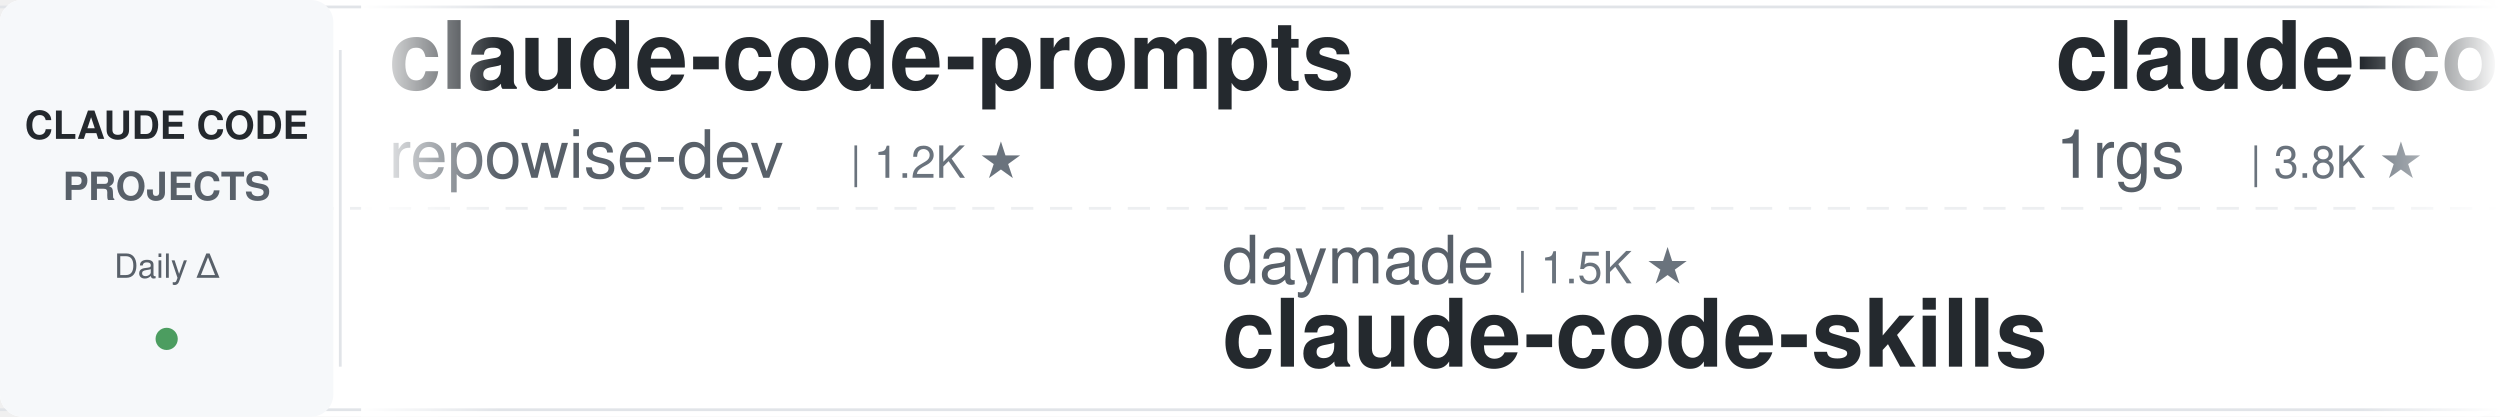
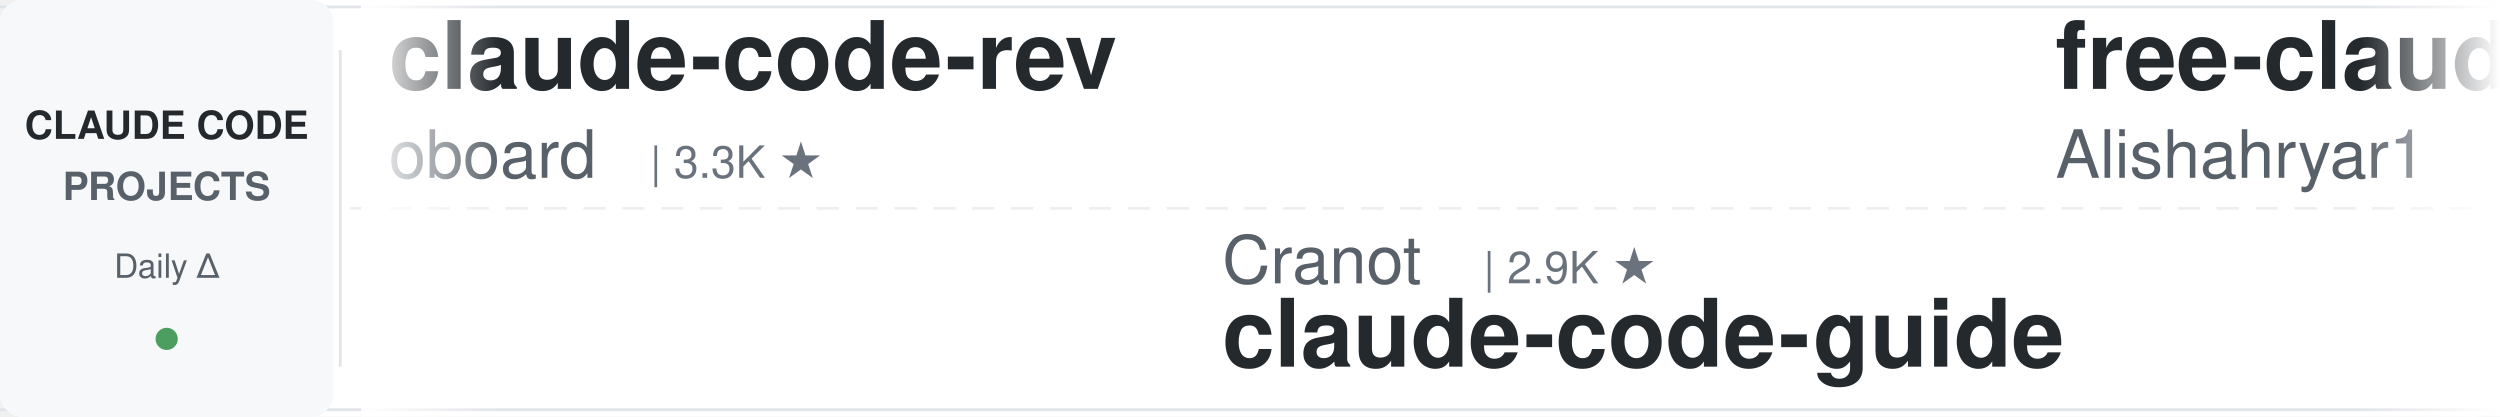
<svg xmlns="http://www.w3.org/2000/svg" width="900" height="150">
  <defs>
    <linearGradient id="leftFade" x1="0%" y1="0%" x2="100%" y2="0%">
      <stop offset="0%" style="stop-color:#ffffff;stop-opacity:1" />
      <stop offset="100%" style="stop-color:#ffffff;stop-opacity:0" />
    </linearGradient>
    <linearGradient id="rightFade" x1="0%" y1="0%" x2="100%" y2="0%">
      <stop offset="0%" style="stop-color:#ffffff;stop-opacity:0" />
      <stop offset="100%" style="stop-color:#ffffff;stop-opacity:1" />
    </linearGradient>
  </defs>
  <rect width="900" height="150" fill="#ffffff" rx="8" />
  <rect x="0" y="2" width="900" height="1" fill="#e1e4e8" />
  <rect x="0" y="147" width="900" height="1" fill="#e1e4e8" />
  <line x1="0" y1="75" x2="900" y2="75" stroke="#e1e4e8" stroke-width="1" stroke-dasharray="8 6" opacity="0.6" />
  <rect x="0" y="0" width="120" height="150" fill="#f6f8fa" rx="8" />
  <text x="60" y="50" font-family="-apple-system, BlinkMacSystemFont, 'Segoe UI', Helvetica, Arial, sans-serif" font-size="14" font-weight="600" fill="#24292e" text-anchor="middle">CLAUDE CODE</text>
  <text x="60" y="72" font-family="-apple-system, BlinkMacSystemFont, 'Segoe UI', Helvetica, Arial, sans-serif" font-size="14" font-weight="600" fill="#586069" text-anchor="middle">PROJECTS</text>
  <text x="60" y="100" font-family="-apple-system, BlinkMacSystemFont, 'Segoe UI', Helvetica, Arial, sans-serif" font-size="12" font-weight="500" fill="#586069" text-anchor="middle">Daily Δ</text>
  <circle cx="60" cy="122" r="4" fill="#22863a" opacity="0.8" />
  <rect x="122" y="18" width="1" height="114" fill="#e1e4e8" />
  <clipPath id="tickerClip">
    <rect x="130" y="0" width="770" height="150" />
  </clipPath>
  <g clip-path="url(#tickerClip)">
    <g id="tickerItems">
      <animateTransform attributeName="transform" attributeType="XML" type="translate" from="0 0" to="-3000 0" dur="54s" repeatCount="indefinite" />
      <g transform="translate(0, 0)">
-         <text x="140" y="32" font-family="-apple-system, BlinkMacSystemFont, 'Segoe UI', Helvetica, Arial, sans-serif" font-size="34" font-weight="600" fill="#24292e">claude-code-prompts</text>
-         <text x="140" y="64" font-family="-apple-system, BlinkMacSystemFont, 'Segoe UI', Helvetica, Arial, sans-serif" font-size="24" font-weight="400" fill="#586069">repowise-dev</text>
-         <text x="306" y="64" font-family="-apple-system, BlinkMacSystemFont, 'Segoe UI', Helvetica, Arial, sans-serif" font-size="16" font-weight="500" fill="#6a737d">| 1.2K ★</text>
+         <text x="140" y="32" font-family="-apple-system, BlinkMacSystemFont, 'Segoe UI', Helvetica, Arial, sans-serif" font-size="34" font-weight="600" fill="#24292e">claude-code-rev</text>
+         <text x="140" y="64" font-family="-apple-system, BlinkMacSystemFont, 'Segoe UI', Helvetica, Arial, sans-serif" font-size="24" font-weight="400" fill="#586069">oboard</text>
+         <text x="234" y="64" font-family="-apple-system, BlinkMacSystemFont, 'Segoe UI', Helvetica, Arial, sans-serif" font-size="16" font-weight="500" fill="#6a737d">| 3.3K ★</text>
      </g>
      <g transform="translate(300, 0)">
-         <text x="140" y="102" font-family="-apple-system, BlinkMacSystemFont, 'Segoe UI', Helvetica, Arial, sans-serif" font-size="24" font-weight="400" fill="#586069">daymade</text>
-         <text x="246" y="102" font-family="-apple-system, BlinkMacSystemFont, 'Segoe UI', Helvetica, Arial, sans-serif" font-size="16" font-weight="500" fill="#6a737d">| 1.5K ★</text>
-         <text x="140" y="132" font-family="-apple-system, BlinkMacSystemFont, 'Segoe UI', Helvetica, Arial, sans-serif" font-size="34" font-weight="600" fill="#24292e">claude-code-skills</text>
+         <text x="140" y="102" font-family="-apple-system, BlinkMacSystemFont, 'Segoe UI', Helvetica, Arial, sans-serif" font-size="24" font-weight="400" fill="#586069">Cranot</text>
+         <text x="234" y="102" font-family="-apple-system, BlinkMacSystemFont, 'Segoe UI', Helvetica, Arial, sans-serif" font-size="16" font-weight="500" fill="#6a737d">| 2.9K ★</text>
+         <text x="140" y="132" font-family="-apple-system, BlinkMacSystemFont, 'Segoe UI', Helvetica, Arial, sans-serif" font-size="34" font-weight="600" fill="#24292e">claude-code-guide</text>
      </g>
      <g transform="translate(600, 0)">
-         <text x="140" y="32" font-family="-apple-system, BlinkMacSystemFont, 'Segoe UI', Helvetica, Arial, sans-serif" font-size="34" font-weight="600" fill="#24292e">claude-code-proxy</text>
-         <text x="140" y="64" font-family="-apple-system, BlinkMacSystemFont, 'Segoe UI', Helvetica, Arial, sans-serif" font-size="24" font-weight="400" fill="#586069">1rgs</text>
-         <text x="210" y="64" font-family="-apple-system, BlinkMacSystemFont, 'Segoe UI', Helvetica, Arial, sans-serif" font-size="16" font-weight="500" fill="#6a737d">| 3.8K ★</text>
+         <text x="140" y="32" font-family="-apple-system, BlinkMacSystemFont, 'Segoe UI', Helvetica, Arial, sans-serif" font-size="34" font-weight="600" fill="#24292e">free-claude-code</text>
+         <text x="140" y="64" font-family="-apple-system, BlinkMacSystemFont, 'Segoe UI', Helvetica, Arial, sans-serif" font-size="24" font-weight="400" fill="#586069">Alishahryar1</text>
+         <text x="306" y="64" font-family="-apple-system, BlinkMacSystemFont, 'Segoe UI', Helvetica, Arial, sans-serif" font-size="16" font-weight="500" fill="#6a737d">| 71.2K ★</text>
      </g>
      <g transform="translate(900, 0)">
-         <text x="140" y="102" font-family="-apple-system, BlinkMacSystemFont, 'Segoe UI', Helvetica, Arial, sans-serif" font-size="24" font-weight="400" fill="#586069">luyao618</text>
-         <text x="258" y="102" font-family="-apple-system, BlinkMacSystemFont, 'Segoe UI', Helvetica, Arial, sans-serif" font-size="16" font-weight="500" fill="#6a737d">| 1.7K ★</text>
-         <text x="140" y="132" font-family="-apple-system, BlinkMacSystemFont, 'Segoe UI', Helvetica, Arial, sans-serif" font-size="34" font-weight="600" fill="#24292e">Claude-Code-Source-Study</text>
+         <text x="140" y="102" font-family="-apple-system, BlinkMacSystemFont, 'Segoe UI', Helvetica, Arial, sans-serif" font-size="24" font-weight="400" fill="#586069">liuup</text>
+         <text x="222" y="102" font-family="-apple-system, BlinkMacSystemFont, 'Segoe UI', Helvetica, Arial, sans-serif" font-size="16" font-weight="500" fill="#6a737d">| 4.1K ★</text>
+         <text x="140" y="132" font-family="-apple-system, BlinkMacSystemFont, 'Segoe UI', Helvetica, Arial, sans-serif" font-size="34" font-weight="600" fill="#24292e">claude-code-analysis</text>
      </g>
      <g transform="translate(1200, 0)">
        <text x="140" y="32" font-family="-apple-system, BlinkMacSystemFont, 'Segoe UI', Helvetica, Arial, sans-serif" font-size="34" font-weight="600" fill="#24292e">claude-code-guide</text>
-         <text x="140" y="64" font-family="-apple-system, BlinkMacSystemFont, 'Segoe UI', Helvetica, Arial, sans-serif" font-size="24" font-weight="400" fill="#586069">Cranot</text>
-         <text x="234" y="64" font-family="-apple-system, BlinkMacSystemFont, 'Segoe UI', Helvetica, Arial, sans-serif" font-size="16" font-weight="500" fill="#6a737d">| 2.9K ★</text>
+         <text x="140" y="64" font-family="-apple-system, BlinkMacSystemFont, 'Segoe UI', Helvetica, Arial, sans-serif" font-size="24" font-weight="400" fill="#586069">zebbern</text>
+         <text x="246" y="64" font-family="-apple-system, BlinkMacSystemFont, 'Segoe UI', Helvetica, Arial, sans-serif" font-size="16" font-weight="500" fill="#6a737d">| 4.7K ★</text>
      </g>
      <g transform="translate(1500, 0)">
-         <text x="140" y="102" font-family="-apple-system, BlinkMacSystemFont, 'Segoe UI', Helvetica, Arial, sans-serif" font-size="24" font-weight="400" fill="#586069">Pimzino</text>
-         <text x="246" y="102" font-family="-apple-system, BlinkMacSystemFont, 'Segoe UI', Helvetica, Arial, sans-serif" font-size="16" font-weight="500" fill="#6a737d">| 3.9K ★</text>
-         <text x="140" y="132" font-family="-apple-system, BlinkMacSystemFont, 'Segoe UI', Helvetica, Arial, sans-serif" font-size="34" font-weight="600" fill="#24292e">claude-code-spec-workflo...</text>
+         <text x="140" y="102" font-family="-apple-system, BlinkMacSystemFont, 'Segoe UI', Helvetica, Arial, sans-serif" font-size="24" font-weight="400" fill="#586069">ccplugins</text>
+         <text x="270" y="102" font-family="-apple-system, BlinkMacSystemFont, 'Segoe UI', Helvetica, Arial, sans-serif" font-size="16" font-weight="500" fill="#6a737d">| 1.0K ★</text>
+         <text x="140" y="132" font-family="-apple-system, BlinkMacSystemFont, 'Segoe UI', Helvetica, Arial, sans-serif" font-size="34" font-weight="600" fill="#24292e">awesome-claude-code-plug...</text>
      </g>
      <g transform="translate(1800, 0)">
-         <text x="140" y="32" font-family="-apple-system, BlinkMacSystemFont, 'Segoe UI', Helvetica, Arial, sans-serif" font-size="34" font-weight="600" fill="#24292e">awesome-claude-code</text>
-         <text x="140" y="64" font-family="-apple-system, BlinkMacSystemFont, 'Segoe UI', Helvetica, Arial, sans-serif" font-size="24" font-weight="400" fill="#586069">jqueryscript</text>
-         <text x="306" y="64" font-family="-apple-system, BlinkMacSystemFont, 'Segoe UI', Helvetica, Arial, sans-serif" font-size="16" font-weight="500" fill="#6a737d">| 553 ★</text>
+         <text x="140" y="32" font-family="-apple-system, BlinkMacSystemFont, 'Segoe UI', Helvetica, Arial, sans-serif" font-size="34" font-weight="600" fill="#24292e">claude-code-router</text>
+         <text x="140" y="64" font-family="-apple-system, BlinkMacSystemFont, 'Segoe UI', Helvetica, Arial, sans-serif" font-size="24" font-weight="400" fill="#586069">musistudio</text>
+         <text x="282" y="64" font-family="-apple-system, BlinkMacSystemFont, 'Segoe UI', Helvetica, Arial, sans-serif" font-size="16" font-weight="500" fill="#6a737d">| 38.2K ★</text>
      </g>
      <g transform="translate(2100, 0)">
-         <text x="140" y="102" font-family="-apple-system, BlinkMacSystemFont, 'Segoe UI', Helvetica, Arial, sans-serif" font-size="24" font-weight="400" fill="#586069">frankbria</text>
-         <text x="270" y="102" font-family="-apple-system, BlinkMacSystemFont, 'Segoe UI', Helvetica, Arial, sans-serif" font-size="16" font-weight="500" fill="#6a737d">| 9.7K ★</text>
-         <text x="140" y="132" font-family="-apple-system, BlinkMacSystemFont, 'Segoe UI', Helvetica, Arial, sans-serif" font-size="34" font-weight="600" fill="#24292e">ralph-claude-code</text>
+         <text x="140" y="102" font-family="-apple-system, BlinkMacSystemFont, 'Segoe UI', Helvetica, Arial, sans-serif" font-size="24" font-weight="400" fill="#586069">overwirehq</text>
+         <text x="282" y="102" font-family="-apple-system, BlinkMacSystemFont, 'Segoe UI', Helvetica, Arial, sans-serif" font-size="16" font-weight="500" fill="#6a737d">| 2.8K ★</text>
+         <text x="140" y="132" font-family="-apple-system, BlinkMacSystemFont, 'Segoe UI', Helvetica, Arial, sans-serif" font-size="34" font-weight="600" fill="#24292e">claude-code-telegram</text>
      </g>
      <g transform="translate(2400, 0)">
-         <text x="140" y="32" font-family="-apple-system, BlinkMacSystemFont, 'Segoe UI', Helvetica, Arial, sans-serif" font-size="34" font-weight="600" fill="#24292e">claude-code-settings</text>
-         <text x="140" y="64" font-family="-apple-system, BlinkMacSystemFont, 'Segoe UI', Helvetica, Arial, sans-serif" font-size="24" font-weight="400" fill="#586069">feiskyer</text>
-         <text x="258" y="64" font-family="-apple-system, BlinkMacSystemFont, 'Segoe UI', Helvetica, Arial, sans-serif" font-size="16" font-weight="500" fill="#6a737d">| 1.7K ★</text>
+         <text x="140" y="32" font-family="-apple-system, BlinkMacSystemFont, 'Segoe UI', Helvetica, Arial, sans-serif" font-size="34" font-weight="600" fill="#24292e">Open-ClaudeCode</text>
+         <text x="140" y="64" font-family="-apple-system, BlinkMacSystemFont, 'Segoe UI', Helvetica, Arial, sans-serif" font-size="24" font-weight="400" fill="#586069">LING71671</text>
+         <text x="270" y="64" font-family="-apple-system, BlinkMacSystemFont, 'Segoe UI', Helvetica, Arial, sans-serif" font-size="16" font-weight="500" fill="#6a737d">| 992 ★</text>
      </g>
      <g transform="translate(2700, 0)">
-         <text x="140" y="102" font-family="-apple-system, BlinkMacSystemFont, 'Segoe UI', Helvetica, Arial, sans-serif" font-size="24" font-weight="400" fill="#586069">SeemSeam</text>
-         <text x="258" y="102" font-family="-apple-system, BlinkMacSystemFont, 'Segoe UI', Helvetica, Arial, sans-serif" font-size="16" font-weight="500" fill="#6a737d">| 3.6K ★</text>
-         <text x="140" y="132" font-family="-apple-system, BlinkMacSystemFont, 'Segoe UI', Helvetica, Arial, sans-serif" font-size="34" font-weight="600" fill="#24292e">claude_codex_bridge</text>
+         <text x="140" y="102" font-family="-apple-system, BlinkMacSystemFont, 'Segoe UI', Helvetica, Arial, sans-serif" font-size="24" font-weight="400" fill="#586069">asgeirtj</text>
+         <text x="258" y="102" font-family="-apple-system, BlinkMacSystemFont, 'Segoe UI', Helvetica, Arial, sans-serif" font-size="16" font-weight="500" fill="#6a737d">| 71.7K ★</text>
+         <text x="140" y="132" font-family="-apple-system, BlinkMacSystemFont, 'Segoe UI', Helvetica, Arial, sans-serif" font-size="34" font-weight="600" fill="#24292e">system_prompts_leaks</text>
      </g>
      <g transform="translate(3000, 0)">
-         <text x="140" y="32" font-family="-apple-system, BlinkMacSystemFont, 'Segoe UI', Helvetica, Arial, sans-serif" font-size="34" font-weight="600" fill="#24292e">claude-code-prompts</text>
-         <text x="140" y="64" font-family="-apple-system, BlinkMacSystemFont, 'Segoe UI', Helvetica, Arial, sans-serif" font-size="24" font-weight="400" fill="#586069">repowise-dev</text>
-         <text x="306" y="64" font-family="-apple-system, BlinkMacSystemFont, 'Segoe UI', Helvetica, Arial, sans-serif" font-size="16" font-weight="500" fill="#6a737d">| 1.2K ★</text>
+         <text x="140" y="32" font-family="-apple-system, BlinkMacSystemFont, 'Segoe UI', Helvetica, Arial, sans-serif" font-size="34" font-weight="600" fill="#24292e">claude-code-rev</text>
+         <text x="140" y="64" font-family="-apple-system, BlinkMacSystemFont, 'Segoe UI', Helvetica, Arial, sans-serif" font-size="24" font-weight="400" fill="#586069">oboard</text>
+         <text x="234" y="64" font-family="-apple-system, BlinkMacSystemFont, 'Segoe UI', Helvetica, Arial, sans-serif" font-size="16" font-weight="500" fill="#6a737d">| 3.3K ★</text>
      </g>
      <g transform="translate(3300, 0)">
-         <text x="140" y="102" font-family="-apple-system, BlinkMacSystemFont, 'Segoe UI', Helvetica, Arial, sans-serif" font-size="24" font-weight="400" fill="#586069">daymade</text>
-         <text x="246" y="102" font-family="-apple-system, BlinkMacSystemFont, 'Segoe UI', Helvetica, Arial, sans-serif" font-size="16" font-weight="500" fill="#6a737d">| 1.5K ★</text>
-         <text x="140" y="132" font-family="-apple-system, BlinkMacSystemFont, 'Segoe UI', Helvetica, Arial, sans-serif" font-size="34" font-weight="600" fill="#24292e">claude-code-skills</text>
+         <text x="140" y="102" font-family="-apple-system, BlinkMacSystemFont, 'Segoe UI', Helvetica, Arial, sans-serif" font-size="24" font-weight="400" fill="#586069">Cranot</text>
+         <text x="234" y="102" font-family="-apple-system, BlinkMacSystemFont, 'Segoe UI', Helvetica, Arial, sans-serif" font-size="16" font-weight="500" fill="#6a737d">| 2.9K ★</text>
+         <text x="140" y="132" font-family="-apple-system, BlinkMacSystemFont, 'Segoe UI', Helvetica, Arial, sans-serif" font-size="34" font-weight="600" fill="#24292e">claude-code-guide</text>
      </g>
      <g transform="translate(3600, 0)">
-         <text x="140" y="32" font-family="-apple-system, BlinkMacSystemFont, 'Segoe UI', Helvetica, Arial, sans-serif" font-size="34" font-weight="600" fill="#24292e">claude-code-proxy</text>
-         <text x="140" y="64" font-family="-apple-system, BlinkMacSystemFont, 'Segoe UI', Helvetica, Arial, sans-serif" font-size="24" font-weight="400" fill="#586069">1rgs</text>
-         <text x="210" y="64" font-family="-apple-system, BlinkMacSystemFont, 'Segoe UI', Helvetica, Arial, sans-serif" font-size="16" font-weight="500" fill="#6a737d">| 3.8K ★</text>
+         <text x="140" y="32" font-family="-apple-system, BlinkMacSystemFont, 'Segoe UI', Helvetica, Arial, sans-serif" font-size="34" font-weight="600" fill="#24292e">free-claude-code</text>
+         <text x="140" y="64" font-family="-apple-system, BlinkMacSystemFont, 'Segoe UI', Helvetica, Arial, sans-serif" font-size="24" font-weight="400" fill="#586069">Alishahryar1</text>
+         <text x="306" y="64" font-family="-apple-system, BlinkMacSystemFont, 'Segoe UI', Helvetica, Arial, sans-serif" font-size="16" font-weight="500" fill="#6a737d">| 71.2K ★</text>
      </g>
      <g transform="translate(3900, 0)">
-         <text x="140" y="102" font-family="-apple-system, BlinkMacSystemFont, 'Segoe UI', Helvetica, Arial, sans-serif" font-size="24" font-weight="400" fill="#586069">luyao618</text>
-         <text x="258" y="102" font-family="-apple-system, BlinkMacSystemFont, 'Segoe UI', Helvetica, Arial, sans-serif" font-size="16" font-weight="500" fill="#6a737d">| 1.7K ★</text>
-         <text x="140" y="132" font-family="-apple-system, BlinkMacSystemFont, 'Segoe UI', Helvetica, Arial, sans-serif" font-size="34" font-weight="600" fill="#24292e">Claude-Code-Source-Study</text>
+         <text x="140" y="102" font-family="-apple-system, BlinkMacSystemFont, 'Segoe UI', Helvetica, Arial, sans-serif" font-size="24" font-weight="400" fill="#586069">liuup</text>
+         <text x="222" y="102" font-family="-apple-system, BlinkMacSystemFont, 'Segoe UI', Helvetica, Arial, sans-serif" font-size="16" font-weight="500" fill="#6a737d">| 4.1K ★</text>
+         <text x="140" y="132" font-family="-apple-system, BlinkMacSystemFont, 'Segoe UI', Helvetica, Arial, sans-serif" font-size="34" font-weight="600" fill="#24292e">claude-code-analysis</text>
      </g>
    </g>
  </g>
  <rect x="130" y="0" width="50" height="150" fill="url(#leftFade)" />
  <rect x="850" y="0" width="50" height="150" fill="url(#rightFade)" />
</svg>
